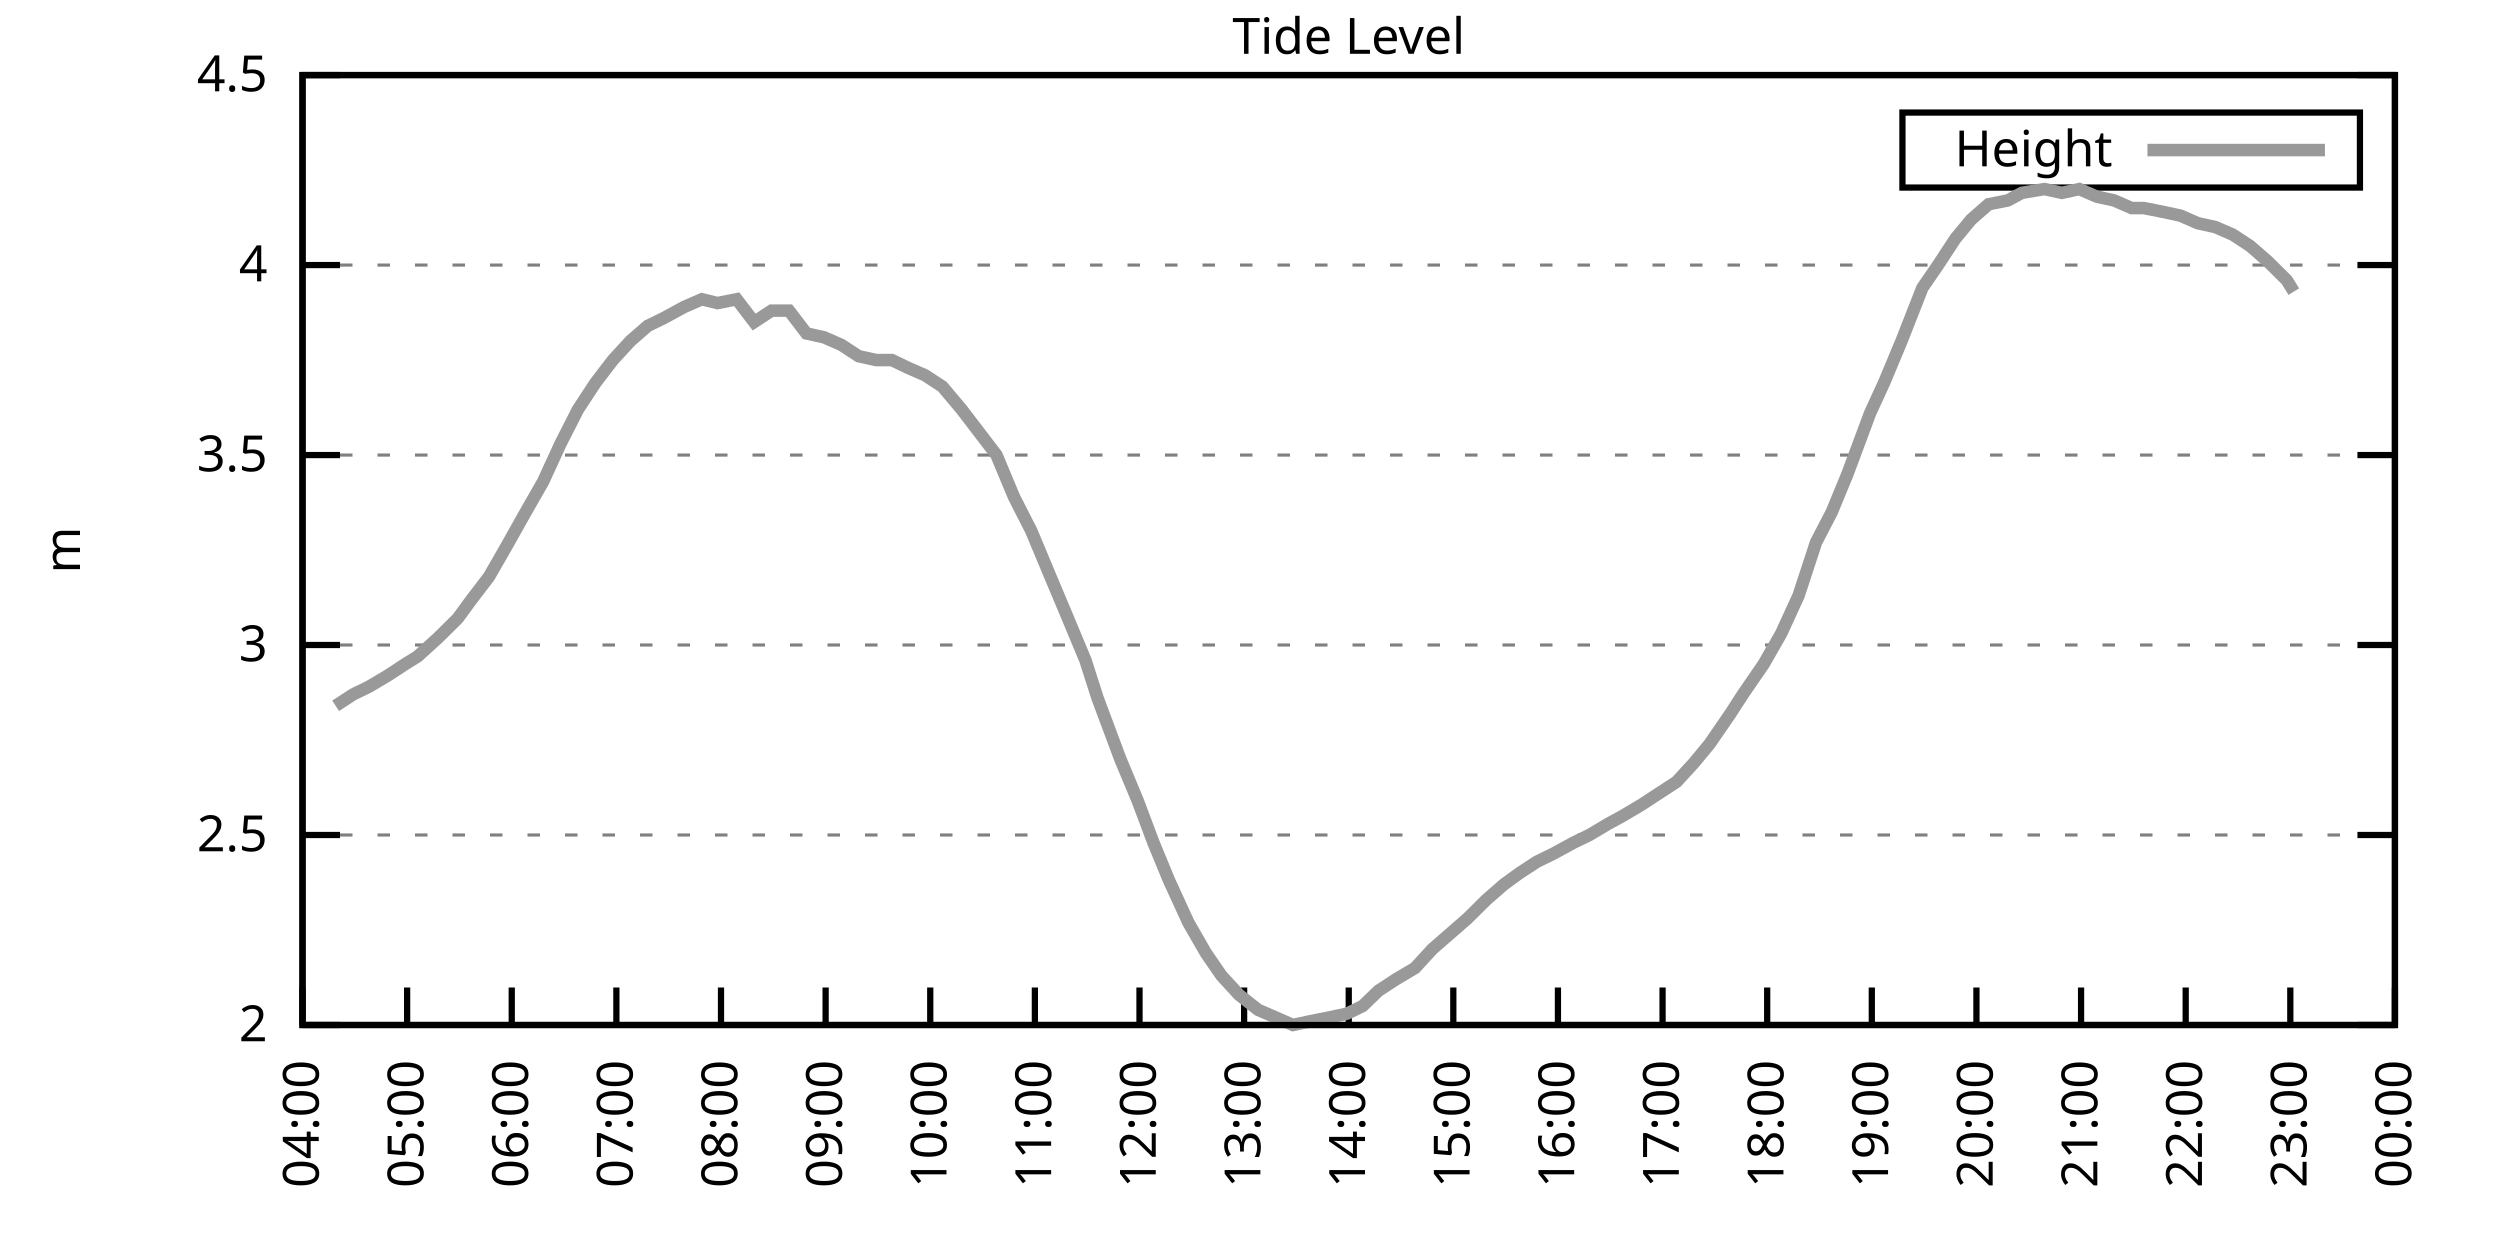
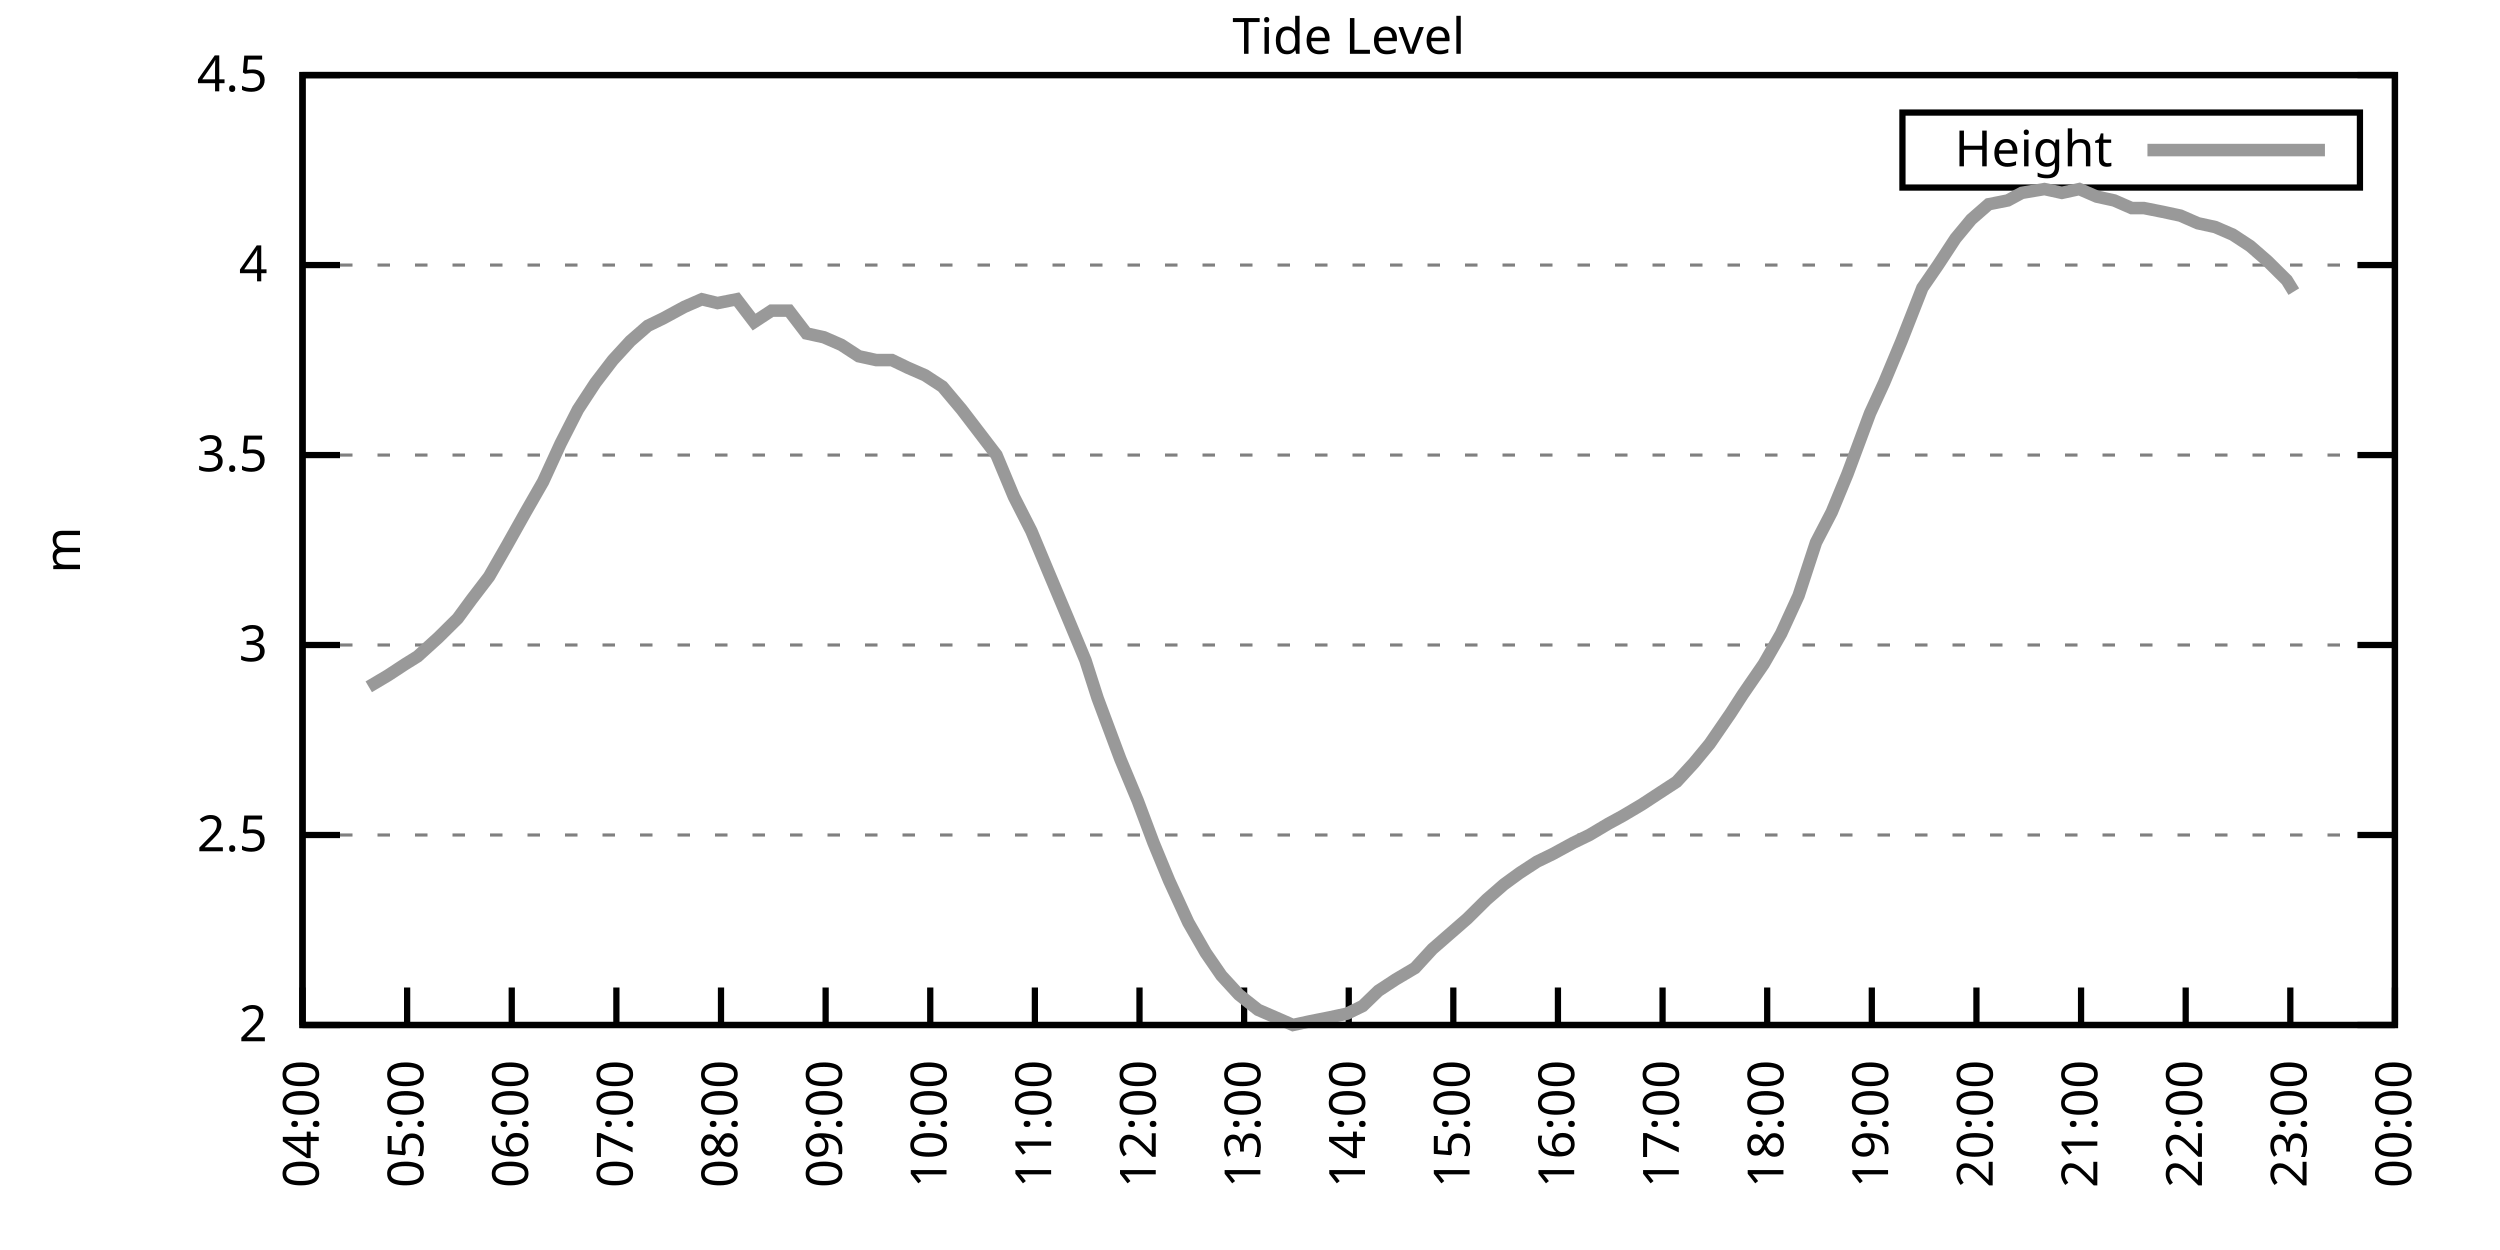
<svg xmlns="http://www.w3.org/2000/svg" xmlns:xlink="http://www.w3.org/1999/xlink" width="400" height="200" viewBox="0 0 400 200">
  <g id="gnuplot_canvas">
    <rect x="0" y="0" width="400" height="200" fill="none" />
    <defs>
      <circle id="gpDot" r="0.5" stroke-width="0.5" stroke="currentColor" />
      <path id="gpPt0" stroke-width="0.333" stroke="currentColor" d="M-1,0 h2 M0,-1 v2" />
      <path id="gpPt1" stroke-width="0.333" stroke="currentColor" d="M-1,-1 L1,1 M1,-1 L-1,1" />
      <path id="gpPt2" stroke-width="0.333" stroke="currentColor" d="M-1,0 L1,0 M0,-1 L0,1 M-1,-1 L1,1 M-1,1 L1,-1" />
      <rect id="gpPt3" stroke-width="0.333" stroke="currentColor" x="-1" y="-1" width="2" height="2" />
      <rect id="gpPt4" stroke-width="0.333" stroke="currentColor" fill="currentColor" x="-1" y="-1" width="2" height="2" />
      <circle id="gpPt5" stroke-width="0.333" stroke="currentColor" cx="0" cy="0" r="1" />
      <use xlink:href="#gpPt5" id="gpPt6" fill="currentColor" stroke="none" />
      <path id="gpPt7" stroke-width="0.333" stroke="currentColor" d="M0,-1.33 L-1.33,0.67 L1.33,0.67 z" />
      <use xlink:href="#gpPt7" id="gpPt8" fill="currentColor" stroke="none" />
      <use xlink:href="#gpPt7" id="gpPt9" stroke="currentColor" transform="rotate(180)" />
      <use xlink:href="#gpPt9" id="gpPt10" fill="currentColor" stroke="none" />
      <use xlink:href="#gpPt3" id="gpPt11" stroke="currentColor" transform="rotate(45)" />
      <use xlink:href="#gpPt11" id="gpPt12" fill="currentColor" stroke="none" />
      <path id="gpPt13" stroke-width="0.333" stroke="currentColor" d="M0,1.330 L1.265,0.411 L0.782,-1.067 L-0.782,-1.076 L-1.265,0.411 z" />
      <use xlink:href="#gpPt13" id="gpPt14" fill="currentColor" stroke="none" />
      <filter id="textbox" filterUnits="objectBoundingBox" x="0" y="0" height="1" width="1">
        <feFlood flood-color="white" flood-opacity="1" result="bgnd" />
        <feComposite in="SourceGraphic" in2="bgnd" operator="atop" />
      </filter>
      <filter id="greybox" filterUnits="objectBoundingBox" x="0" y="0" height="1" width="1">
        <feFlood flood-color="lightgrey" flood-opacity="1" result="grey" />
        <feComposite in="SourceGraphic" in2="grey" operator="atop" />
      </filter>
    </defs>
    <g fill="none" color="white" stroke="currentColor" stroke-width="1.00" stroke-linecap="butt" stroke-linejoin="miter">
</g>
    <g fill="none" color="black" stroke="currentColor" stroke-width="1.00" stroke-linecap="butt" stroke-linejoin="miter">
      <g stroke="none" shape-rendering="crispEdges">
        <polygon fill="rgb(255, 255, 255)" points="48.40,164.00 383.18,164.00 383.18,12.02 48.40,12.02 " />
      </g>
    </g>
    <g fill="none" color="black" stroke="currentColor" stroke-width="1.00" stroke-linecap="butt" stroke-linejoin="miter">
</g>
    <g fill="none" color="black" stroke="black" stroke-width="0.50" stroke-linecap="butt" stroke-linejoin="miter">
</g>
    <g fill="none" color="gray" stroke="currentColor" stroke-width="0.50" stroke-linecap="butt" stroke-linejoin="miter">
      <path stroke="gray" stroke-dasharray="2,4" class="gridline" d="M48.40,164.00 L383.19,164.00  " />
    </g>
    <g fill="none" color="gray" stroke="gray" stroke-width="1.00" stroke-linecap="butt" stroke-linejoin="miter">
</g>
    <g fill="none" color="black" stroke="currentColor" stroke-width="1.00" stroke-linecap="butt" stroke-linejoin="miter">
      <path stroke="black" d="M48.40,164.00 L54.40,164.00 M383.19,164.00 L377.19,164.00  " />
      <g transform="translate(42.80,166.60)" stroke="none" fill="black" font-family="Sans" font-size="8.00" text-anchor="end">
        <text>
          <tspan font-family="Sans"> 2</tspan>
        </text>
      </g>
    </g>
    <g fill="none" color="black" stroke="currentColor" stroke-width="1.00" stroke-linecap="butt" stroke-linejoin="miter">
</g>
    <g fill="none" color="black" stroke="black" stroke-width="0.50" stroke-linecap="butt" stroke-linejoin="miter">
</g>
    <g fill="none" color="gray" stroke="currentColor" stroke-width="0.50" stroke-linecap="butt" stroke-linejoin="miter">
      <path stroke="gray" stroke-dasharray="2,4" class="gridline" d="M48.40,133.60 L383.19,133.60  " />
    </g>
    <g fill="none" color="gray" stroke="gray" stroke-width="1.00" stroke-linecap="butt" stroke-linejoin="miter">
</g>
    <g fill="none" color="black" stroke="currentColor" stroke-width="1.00" stroke-linecap="butt" stroke-linejoin="miter">
      <path stroke="black" d="M48.40,133.60 L54.40,133.60 M383.19,133.60 L377.19,133.60  " />
      <g transform="translate(42.80,136.20)" stroke="none" fill="black" font-family="Sans" font-size="8.00" text-anchor="end">
        <text>
          <tspan font-family="Sans"> 2.5</tspan>
        </text>
      </g>
    </g>
    <g fill="none" color="black" stroke="currentColor" stroke-width="1.00" stroke-linecap="butt" stroke-linejoin="miter">
</g>
    <g fill="none" color="black" stroke="black" stroke-width="0.50" stroke-linecap="butt" stroke-linejoin="miter">
</g>
    <g fill="none" color="gray" stroke="currentColor" stroke-width="0.50" stroke-linecap="butt" stroke-linejoin="miter">
      <path stroke="gray" stroke-dasharray="2,4" class="gridline" d="M48.40,103.20 L383.19,103.20  " />
    </g>
    <g fill="none" color="gray" stroke="gray" stroke-width="1.00" stroke-linecap="butt" stroke-linejoin="miter">
</g>
    <g fill="none" color="black" stroke="currentColor" stroke-width="1.00" stroke-linecap="butt" stroke-linejoin="miter">
      <path stroke="black" d="M48.40,103.20 L54.40,103.20 M383.19,103.20 L377.19,103.20  " />
      <g transform="translate(42.80,105.80)" stroke="none" fill="black" font-family="Sans" font-size="8.00" text-anchor="end">
        <text>
          <tspan font-family="Sans"> 3</tspan>
        </text>
      </g>
    </g>
    <g fill="none" color="black" stroke="currentColor" stroke-width="1.00" stroke-linecap="butt" stroke-linejoin="miter">
</g>
    <g fill="none" color="black" stroke="black" stroke-width="0.50" stroke-linecap="butt" stroke-linejoin="miter">
</g>
    <g fill="none" color="gray" stroke="currentColor" stroke-width="0.50" stroke-linecap="butt" stroke-linejoin="miter">
      <path stroke="gray" stroke-dasharray="2,4" class="gridline" d="M48.40,72.81 L383.19,72.81  " />
    </g>
    <g fill="none" color="gray" stroke="gray" stroke-width="1.00" stroke-linecap="butt" stroke-linejoin="miter">
</g>
    <g fill="none" color="black" stroke="currentColor" stroke-width="1.00" stroke-linecap="butt" stroke-linejoin="miter">
      <path stroke="black" d="M48.40,72.81 L54.40,72.81 M383.19,72.81 L377.19,72.81  " />
      <g transform="translate(42.80,75.41)" stroke="none" fill="black" font-family="Sans" font-size="8.00" text-anchor="end">
        <text>
          <tspan font-family="Sans"> 3.5</tspan>
        </text>
      </g>
    </g>
    <g fill="none" color="black" stroke="currentColor" stroke-width="1.00" stroke-linecap="butt" stroke-linejoin="miter">
</g>
    <g fill="none" color="black" stroke="black" stroke-width="0.50" stroke-linecap="butt" stroke-linejoin="miter">
</g>
    <g fill="none" color="gray" stroke="currentColor" stroke-width="0.50" stroke-linecap="butt" stroke-linejoin="miter">
      <path stroke="gray" stroke-dasharray="2,4" class="gridline" d="M48.40,42.41 L383.19,42.41  " />
    </g>
    <g fill="none" color="gray" stroke="gray" stroke-width="1.00" stroke-linecap="butt" stroke-linejoin="miter">
</g>
    <g fill="none" color="black" stroke="currentColor" stroke-width="1.00" stroke-linecap="butt" stroke-linejoin="miter">
      <path stroke="black" d="M48.40,42.41 L54.40,42.41 M383.19,42.41 L377.19,42.41  " />
      <g transform="translate(42.80,45.01)" stroke="none" fill="black" font-family="Sans" font-size="8.00" text-anchor="end">
        <text>
          <tspan font-family="Sans"> 4</tspan>
        </text>
      </g>
    </g>
    <g fill="none" color="black" stroke="currentColor" stroke-width="1.00" stroke-linecap="butt" stroke-linejoin="miter">
</g>
    <g fill="none" color="black" stroke="black" stroke-width="0.50" stroke-linecap="butt" stroke-linejoin="miter">
</g>
    <g fill="none" color="gray" stroke="currentColor" stroke-width="0.50" stroke-linecap="butt" stroke-linejoin="miter">
      <path stroke="gray" stroke-dasharray="2,4" class="gridline" d="M48.40,12.01 L383.19,12.01  " />
    </g>
    <g fill="none" color="gray" stroke="gray" stroke-width="1.00" stroke-linecap="butt" stroke-linejoin="miter">
</g>
    <g fill="none" color="black" stroke="currentColor" stroke-width="1.00" stroke-linecap="butt" stroke-linejoin="miter">
      <path stroke="black" d="M48.40,12.01 L54.40,12.01 M383.19,12.01 L377.19,12.01  " />
      <g transform="translate(42.80,14.61)" stroke="none" fill="black" font-family="Sans" font-size="8.00" text-anchor="end">
        <text>
          <tspan font-family="Sans"> 4.5</tspan>
        </text>
      </g>
    </g>
    <g fill="none" color="black" stroke="currentColor" stroke-width="1.00" stroke-linecap="butt" stroke-linejoin="miter">
      <path stroke="black" d="M48.40,164.00 L48.40,158.00  " />
      <g transform="translate(51.00,169.60) rotate(270.00)" stroke="none" fill="black" font-family="Sans" font-size="8.00" text-anchor="end">
        <text>
          <tspan font-family="Sans">04:00</tspan>
        </text>
      </g>
    </g>
    <g fill="none" color="black" stroke="currentColor" stroke-width="1.00" stroke-linecap="butt" stroke-linejoin="miter">
      <path stroke="black" d="M65.14,164.00 L65.14,158.00  " />
      <g transform="translate(67.74,169.60) rotate(270.00)" stroke="none" fill="black" font-family="Sans" font-size="8.00" text-anchor="end">
        <text>
          <tspan font-family="Sans">05:00</tspan>
        </text>
      </g>
    </g>
    <g fill="none" color="black" stroke="currentColor" stroke-width="1.00" stroke-linecap="butt" stroke-linejoin="miter">
      <path stroke="black" d="M81.88,164.00 L81.88,158.00  " />
      <g transform="translate(84.48,169.60) rotate(270.00)" stroke="none" fill="black" font-family="Sans" font-size="8.00" text-anchor="end">
        <text>
          <tspan font-family="Sans">06:00</tspan>
        </text>
      </g>
    </g>
    <g fill="none" color="black" stroke="currentColor" stroke-width="1.00" stroke-linecap="butt" stroke-linejoin="miter">
      <path stroke="black" d="M98.62,164.00 L98.62,158.00  " />
      <g transform="translate(101.22,169.60) rotate(270.00)" stroke="none" fill="black" font-family="Sans" font-size="8.00" text-anchor="end">
        <text>
          <tspan font-family="Sans">07:00</tspan>
        </text>
      </g>
    </g>
    <g fill="none" color="black" stroke="currentColor" stroke-width="1.00" stroke-linecap="butt" stroke-linejoin="miter">
      <path stroke="black" d="M115.36,164.00 L115.36,158.00  " />
      <g transform="translate(117.96,169.60) rotate(270.00)" stroke="none" fill="black" font-family="Sans" font-size="8.00" text-anchor="end">
        <text>
          <tspan font-family="Sans">08:00</tspan>
        </text>
      </g>
    </g>
    <g fill="none" color="black" stroke="currentColor" stroke-width="1.00" stroke-linecap="butt" stroke-linejoin="miter">
      <path stroke="black" d="M132.10,164.00 L132.10,158.00  " />
      <g transform="translate(134.70,169.60) rotate(270.00)" stroke="none" fill="black" font-family="Sans" font-size="8.00" text-anchor="end">
        <text>
          <tspan font-family="Sans">09:00</tspan>
        </text>
      </g>
    </g>
    <g fill="none" color="black" stroke="currentColor" stroke-width="1.00" stroke-linecap="butt" stroke-linejoin="miter">
      <path stroke="black" d="M148.84,164.00 L148.84,158.00  " />
      <g transform="translate(151.44,169.60) rotate(270.00)" stroke="none" fill="black" font-family="Sans" font-size="8.00" text-anchor="end">
        <text>
          <tspan font-family="Sans">10:00</tspan>
        </text>
      </g>
    </g>
    <g fill="none" color="black" stroke="currentColor" stroke-width="1.00" stroke-linecap="butt" stroke-linejoin="miter">
      <path stroke="black" d="M165.58,164.00 L165.58,158.00  " />
      <g transform="translate(168.18,169.60) rotate(270.00)" stroke="none" fill="black" font-family="Sans" font-size="8.00" text-anchor="end">
        <text>
          <tspan font-family="Sans">11:00</tspan>
        </text>
      </g>
    </g>
    <g fill="none" color="black" stroke="currentColor" stroke-width="1.00" stroke-linecap="butt" stroke-linejoin="miter">
      <path stroke="black" d="M182.32,164.00 L182.32,158.00  " />
      <g transform="translate(184.92,169.60) rotate(270.00)" stroke="none" fill="black" font-family="Sans" font-size="8.00" text-anchor="end">
        <text>
          <tspan font-family="Sans">12:00</tspan>
        </text>
      </g>
    </g>
    <g fill="none" color="black" stroke="currentColor" stroke-width="1.00" stroke-linecap="butt" stroke-linejoin="miter">
      <path stroke="black" d="M199.06,164.00 L199.06,158.00  " />
      <g transform="translate(201.66,169.60) rotate(270.00)" stroke="none" fill="black" font-family="Sans" font-size="8.00" text-anchor="end">
        <text>
          <tspan font-family="Sans">13:00</tspan>
        </text>
      </g>
    </g>
    <g fill="none" color="black" stroke="currentColor" stroke-width="1.00" stroke-linecap="butt" stroke-linejoin="miter">
      <path stroke="black" d="M215.80,164.00 L215.80,158.00  " />
      <g transform="translate(218.40,169.60) rotate(270.00)" stroke="none" fill="black" font-family="Sans" font-size="8.00" text-anchor="end">
        <text>
          <tspan font-family="Sans">14:00</tspan>
        </text>
      </g>
    </g>
    <g fill="none" color="black" stroke="currentColor" stroke-width="1.00" stroke-linecap="butt" stroke-linejoin="miter">
      <path stroke="black" d="M232.53,164.00 L232.53,158.00  " />
      <g transform="translate(235.13,169.60) rotate(270.00)" stroke="none" fill="black" font-family="Sans" font-size="8.00" text-anchor="end">
        <text>
          <tspan font-family="Sans">15:00</tspan>
        </text>
      </g>
    </g>
    <g fill="none" color="black" stroke="currentColor" stroke-width="1.00" stroke-linecap="butt" stroke-linejoin="miter">
      <path stroke="black" d="M249.27,164.00 L249.27,158.00  " />
      <g transform="translate(251.87,169.60) rotate(270.00)" stroke="none" fill="black" font-family="Sans" font-size="8.00" text-anchor="end">
        <text>
          <tspan font-family="Sans">16:00</tspan>
        </text>
      </g>
    </g>
    <g fill="none" color="black" stroke="currentColor" stroke-width="1.00" stroke-linecap="butt" stroke-linejoin="miter">
      <path stroke="black" d="M266.01,164.00 L266.01,158.00  " />
      <g transform="translate(268.61,169.60) rotate(270.00)" stroke="none" fill="black" font-family="Sans" font-size="8.00" text-anchor="end">
        <text>
          <tspan font-family="Sans">17:00</tspan>
        </text>
      </g>
    </g>
    <g fill="none" color="black" stroke="currentColor" stroke-width="1.00" stroke-linecap="butt" stroke-linejoin="miter">
      <path stroke="black" d="M282.75,164.00 L282.75,158.00  " />
      <g transform="translate(285.35,169.60) rotate(270.00)" stroke="none" fill="black" font-family="Sans" font-size="8.00" text-anchor="end">
        <text>
          <tspan font-family="Sans">18:00</tspan>
        </text>
      </g>
    </g>
    <g fill="none" color="black" stroke="currentColor" stroke-width="1.00" stroke-linecap="butt" stroke-linejoin="miter">
      <path stroke="black" d="M299.49,164.00 L299.49,158.00  " />
      <g transform="translate(302.09,169.60) rotate(270.00)" stroke="none" fill="black" font-family="Sans" font-size="8.00" text-anchor="end">
        <text>
          <tspan font-family="Sans">19:00</tspan>
        </text>
      </g>
    </g>
    <g fill="none" color="black" stroke="currentColor" stroke-width="1.00" stroke-linecap="butt" stroke-linejoin="miter">
      <path stroke="black" d="M316.23,164.00 L316.23,158.00  " />
      <g transform="translate(318.83,169.60) rotate(270.00)" stroke="none" fill="black" font-family="Sans" font-size="8.00" text-anchor="end">
        <text>
          <tspan font-family="Sans">20:00</tspan>
        </text>
      </g>
    </g>
    <g fill="none" color="black" stroke="currentColor" stroke-width="1.00" stroke-linecap="butt" stroke-linejoin="miter">
      <path stroke="black" d="M332.97,164.00 L332.97,158.00  " />
      <g transform="translate(335.57,169.60) rotate(270.00)" stroke="none" fill="black" font-family="Sans" font-size="8.00" text-anchor="end">
        <text>
          <tspan font-family="Sans">21:00</tspan>
        </text>
      </g>
    </g>
    <g fill="none" color="black" stroke="currentColor" stroke-width="1.00" stroke-linecap="butt" stroke-linejoin="miter">
      <path stroke="black" d="M349.71,164.00 L349.71,158.00  " />
      <g transform="translate(352.31,169.60) rotate(270.00)" stroke="none" fill="black" font-family="Sans" font-size="8.00" text-anchor="end">
        <text>
          <tspan font-family="Sans">22:00</tspan>
        </text>
      </g>
    </g>
    <g fill="none" color="black" stroke="currentColor" stroke-width="1.00" stroke-linecap="butt" stroke-linejoin="miter">
      <path stroke="black" d="M366.45,164.00 L366.45,158.00  " />
      <g transform="translate(369.05,169.60) rotate(270.00)" stroke="none" fill="black" font-family="Sans" font-size="8.00" text-anchor="end">
        <text>
          <tspan font-family="Sans">23:00</tspan>
        </text>
      </g>
    </g>
    <g fill="none" color="black" stroke="currentColor" stroke-width="1.00" stroke-linecap="butt" stroke-linejoin="miter">
      <path stroke="black" d="M383.19,164.00 L383.19,158.00  " />
      <g transform="translate(385.79,169.60) rotate(270.00)" stroke="none" fill="black" font-family="Sans" font-size="8.00" text-anchor="end">
        <text>
          <tspan font-family="Sans">00:00</tspan>
        </text>
      </g>
    </g>
    <g fill="none" color="black" stroke="currentColor" stroke-width="1.00" stroke-linecap="butt" stroke-linejoin="miter">
</g>
    <g fill="none" color="black" stroke="currentColor" stroke-width="1.00" stroke-linecap="butt" stroke-linejoin="miter">
      <path stroke="black" d="M48.40,12.01 L48.40,164.00 L383.19,164.00 L383.19,12.01 L48.40,12.01 Z  " />
    </g>
    <g fill="none" color="black" stroke="currentColor" stroke-width="1.00" stroke-linecap="butt" stroke-linejoin="miter">
</g>
    <g fill="none" color="black" stroke="currentColor" stroke-width="1.00" stroke-linecap="butt" stroke-linejoin="miter">
      <path stroke="black" d="M304.39,30.01 L304.39,18.01 L377.59,18.01 L377.59,30.01 L304.39,30.01 Z  " />
    </g>
    <g id="Tide_level_plot_1">
      <g fill="none" color="white" stroke="black" stroke-width="2.00" stroke-linecap="butt" stroke-linejoin="miter">
</g>
      <g fill="none" color="black" stroke="currentColor" stroke-width="2.00" stroke-linecap="butt" stroke-linejoin="miter">
        <g transform="translate(337.99,26.61)" stroke="none" fill="black" font-family="Sans" font-size="8.00" text-anchor="end">
          <text>
            <tspan font-family="Sans">Height</tspan>
          </text>
        </g>
      </g>
      <g fill="none" color="black" stroke="currentColor" stroke-width="2.00" stroke-linecap="butt" stroke-linejoin="miter">
-         <path stroke="rgb(153, 153, 153)" d="M343.59,24.01 L371.99,24.01 M53.70,112.93 L56.49,111.11 L59.00,109.89 L62.07,108.07 L64.86,106.24 L66.81,105.03   L70.16,101.99 L73.23,98.95 L75.46,95.91 L78.25,92.26 L81.04,87.40 L84.11,81.93 L86.90,77.06 L89.69,70.98   L92.48,65.51 L95.27,61.25 L98.06,57.61 L100.85,54.57 L103.64,52.14 L106.15,50.92 L109.50,49.10 L112.29,47.88   L114.80,48.49 L117.87,47.88 L120.66,51.53 L123.45,49.70 L126.24,49.70 L129.03,53.35 L131.82,53.96 L134.61,55.18   L137.40,57.00 L140.19,57.61 L142.70,57.61 L145.21,58.82 L148.00,60.04 L150.79,61.86 L153.86,65.51 L156.65,69.16   L159.44,72.81 L162.23,79.49 L165.02,84.97 L167.81,91.65 L170.88,98.95 L173.67,105.64 L175.62,111.72 L179.25,121.44   L182.04,128.13 L184.55,134.82 L187.06,140.90 L190.13,147.59 L192.92,152.45 L195.43,156.10 L198.22,159.14 L201.29,161.57   L204.08,162.78 L206.87,164.00 L209.66,163.39 L212.73,162.78 L215.52,162.18 L218.03,160.96 L220.54,158.53 L223.33,156.70   L226.40,154.88 L229.19,151.84 L231.98,149.41 L234.77,146.98 L237.84,143.94 L240.63,141.51 L243.14,139.68 L245.93,137.86   L248.44,136.64 L251.78,134.82 L254.30,133.60 L257.36,131.78 L259.60,130.56 L262.67,128.74 L265.46,126.91 L268.25,125.09   L271.04,122.05 L273.55,119.01 L276.89,114.15 L278.85,111.11 L282.20,106.24 L284.98,101.38 L287.77,95.30 L290.56,86.79   L293.08,81.93 L295.59,75.85 L299.21,66.12 L301.45,61.25 L304.24,54.57 L307.58,46.06 L310.09,42.41 L312.88,38.15   L315.40,35.11 L318.18,32.68 L321.25,32.07 L323.49,30.86 L327.11,30.25 L329.90,30.86 L332.69,30.25 L335.48,31.46   L338.27,32.07 L341.06,33.29 L343.02,33.29 L346.08,33.90 L348.87,34.50 L351.66,35.72 L354.45,36.33 L357.24,37.54   L360.03,39.37 L362.82,41.80 L365.89,44.84 L367.01,46.66  " />
+         <path stroke="rgb(153, 153, 153)" d="M343.59,24.01 L371.99,24.01 M59.00,109.89 L62.07,108.07 L64.86,106.24 L66.81,105.03 L70.16,101.99 L73.23,98.95   L75.46,95.91 L78.25,92.26 L81.04,87.40 L84.11,81.93 L86.90,77.06 L89.69,70.98 L92.48,65.51 L95.27,61.25   L98.06,57.61 L100.85,54.57 L103.64,52.14 L106.15,50.92 L109.50,49.10 L112.29,47.88 L114.80,48.49 L117.87,47.88   L120.66,51.53 L123.45,49.70 L126.24,49.70 L129.03,53.35 L131.82,53.96 L134.61,55.18 L137.40,57.00 L140.19,57.61   L142.70,57.61 L145.21,58.82 L148.00,60.04 L150.79,61.86 L153.86,65.51 L156.65,69.16 L159.44,72.81 L162.23,79.49   L165.02,84.97 L167.81,91.65 L170.88,98.95 L173.67,105.64 L175.62,111.72 L179.25,121.44 L182.04,128.13 L184.55,134.82   L187.06,140.90 L190.13,147.59 L192.92,152.45 L195.43,156.10 L198.22,159.14 L201.29,161.57 L204.08,162.78 L206.87,164.00   L209.66,163.39 L212.73,162.78 L215.52,162.18 L218.03,160.96 L220.54,158.53 L223.33,156.70 L226.40,154.88 L229.19,151.84   L231.98,149.41 L234.77,146.98 L237.84,143.94 L240.63,141.51 L243.14,139.68 L245.93,137.86 L248.44,136.64 L251.78,134.82   L254.30,133.60 L257.36,131.78 L259.60,130.56 L262.67,128.74 L265.46,126.91 L268.25,125.09 L271.04,122.05 L273.55,119.01   L276.89,114.15 L278.85,111.11 L282.20,106.24 L284.98,101.38 L287.77,95.30 L290.56,86.79 L293.08,81.93 L295.59,75.85   L299.21,66.12 L301.45,61.25 L304.24,54.57 L307.58,46.06 L310.09,42.41 L312.88,38.15 L315.40,35.11 L318.18,32.68   L321.25,32.07 L323.49,30.86 L327.11,30.25 L329.90,30.86 L332.69,30.25 L335.48,31.46 L338.27,32.07 L341.06,33.29   L343.02,33.29 L346.08,33.90 L348.87,34.50 L351.66,35.72 L354.45,36.33 L357.24,37.54 L360.03,39.37 L362.82,41.80   L365.89,44.84 L367.01,46.66  " />
      </g>
    </g>
    <g fill="none" color="black" stroke="currentColor" stroke-width="2.00" stroke-linecap="butt" stroke-linejoin="miter">
</g>
    <g fill="none" color="black" stroke="black" stroke-width="1.00" stroke-linecap="butt" stroke-linejoin="miter">
</g>
    <g fill="none" color="black" stroke="currentColor" stroke-width="1.00" stroke-linecap="butt" stroke-linejoin="miter">
      <path stroke="black" d="M48.40,12.01 L48.40,164.00 L383.19,164.00 L383.19,12.01 L48.40,12.01 Z  " />
      <g transform="translate(12.80,88.01) rotate(270.00)" stroke="none" fill="black" font-family="Sans" font-size="8.00" text-anchor="middle">
        <text>
          <tspan font-family="Sans">m</tspan>
        </text>
      </g>
    </g>
    <g fill="none" color="black" stroke="currentColor" stroke-width="1.00" stroke-linecap="butt" stroke-linejoin="miter">
</g>
    <g fill="none" color="black" stroke="currentColor" stroke-width="1.00" stroke-linecap="butt" stroke-linejoin="miter">
      <g transform="translate(215.79,8.61)" stroke="none" fill="black" font-family="Sans" font-size="8.00" text-anchor="middle">
        <text>
          <tspan font-family="Sans">Tide Level</tspan>
        </text>
      </g>
    </g>
    <g fill="none" color="black" stroke="currentColor" stroke-width="1.00" stroke-linecap="butt" stroke-linejoin="miter">
</g>
  </g>
</svg>
